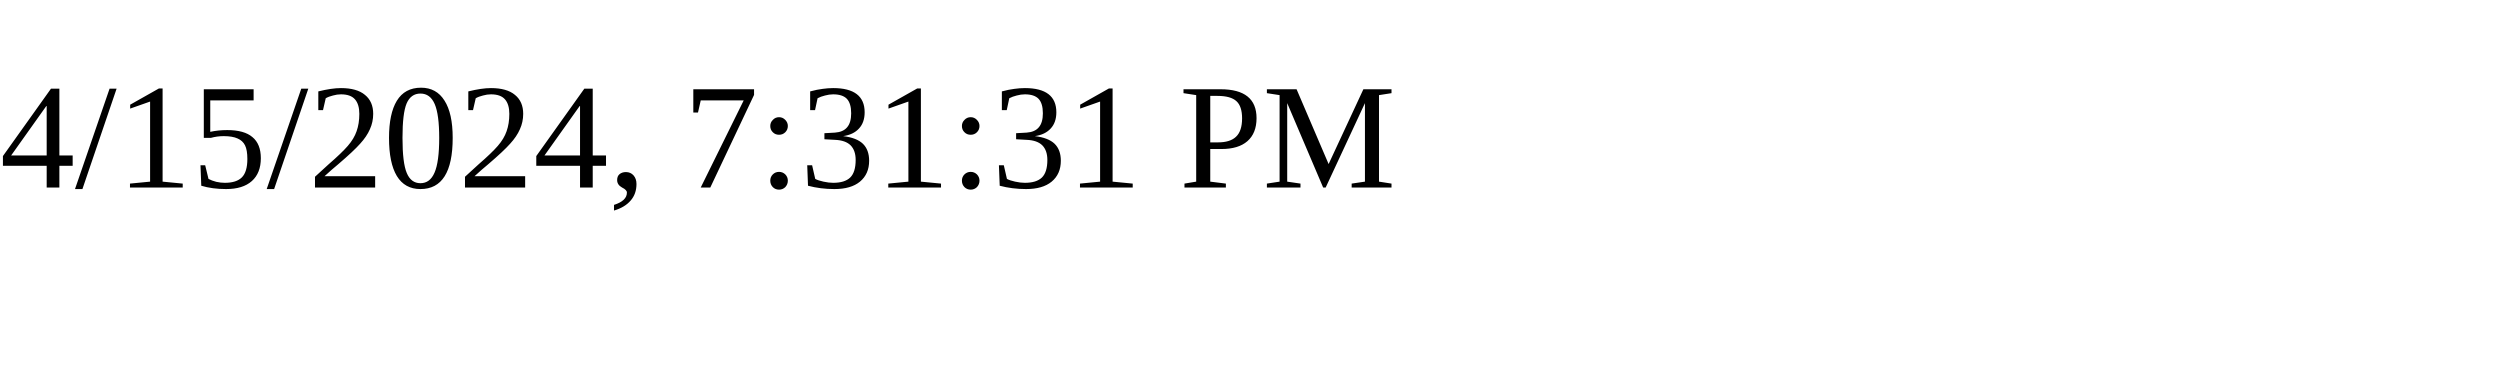
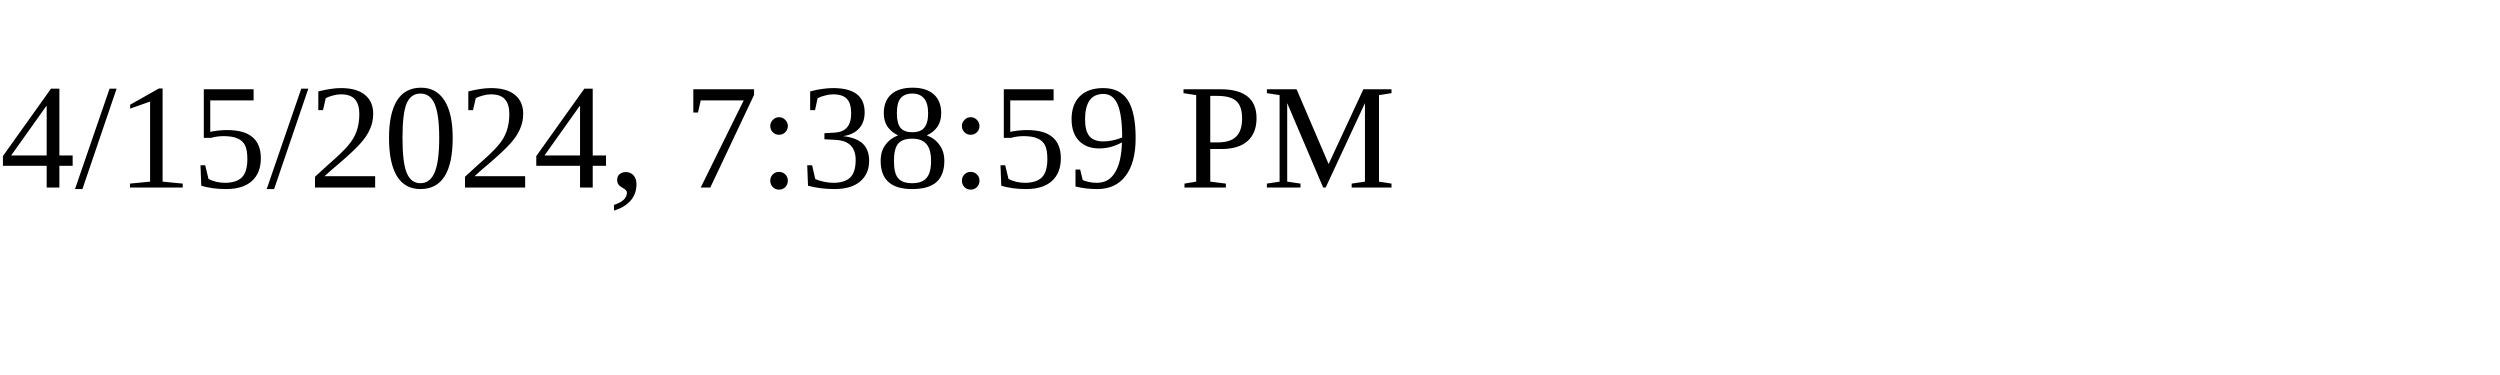
<svg xmlns="http://www.w3.org/2000/svg" height="30" width="200">
-   <text x="0" y="15">4/15/2024, 7:31:31 PM</text>
+   <text x="0" y="15">4/15/2024, 7:38:59 PM</text>
</svg>
